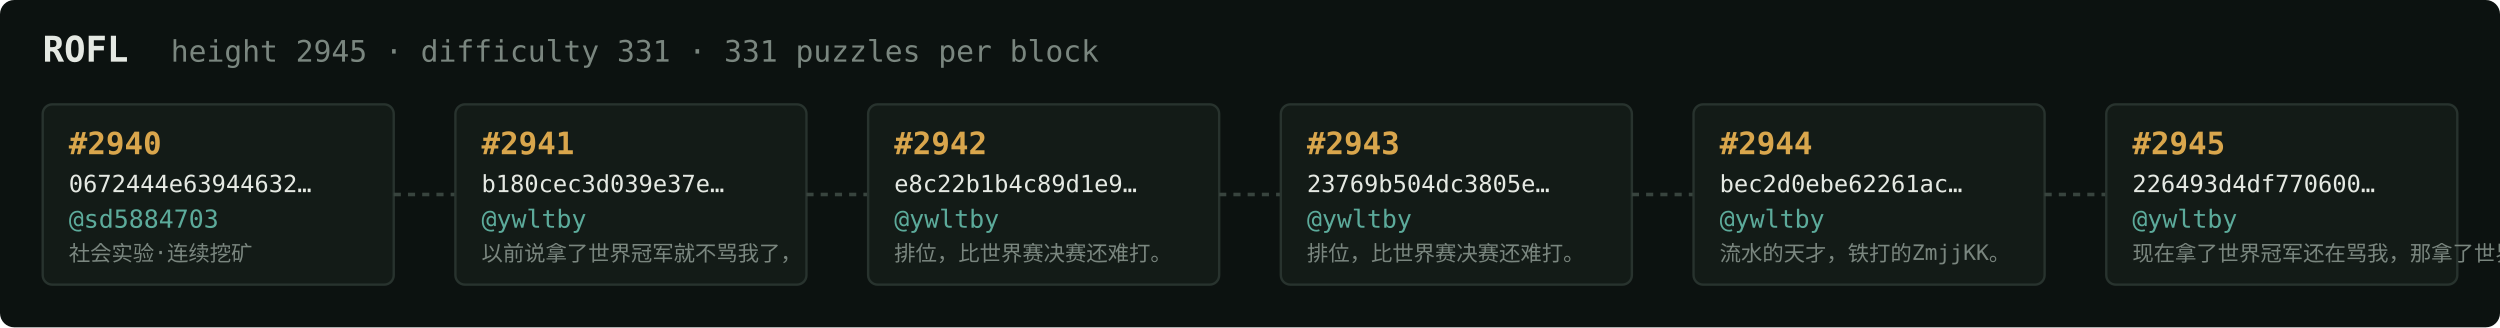
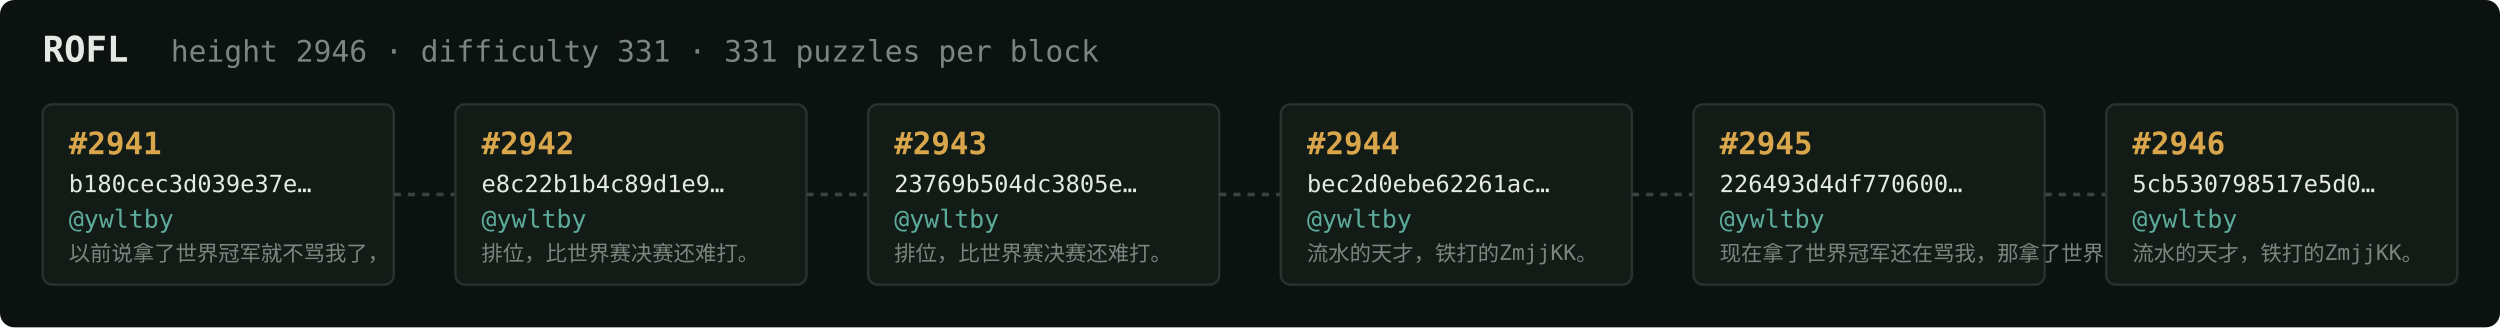
<svg xmlns="http://www.w3.org/2000/svg" width="1054" height="138" viewBox="0 0 1054 138" font-family="ui-monospace,SFMono-Regular,Menlo,monospace">
  <rect fill="#0c1210" width="1054" height="138" rx="6" />
  <text x="18" y="26" fill="#e5e9e3" font-size="15" font-weight="700">ROFL</text>
-   <text x="72" y="26" fill="#7a867f" font-size="12.5">height 2945 · difficulty 331 · 331 puzzles per block</text>
+   <text x="72" y="26" fill="#7a867f" font-size="12.5">height 2946 · difficulty 331 · 331 puzzles per block</text>
  <rect x="18" y="44" width="148" height="76" rx="4" fill="#131b17" stroke="#28332e" stroke-width="1" />
-   <text x="29" y="65" fill="#d9a64c" font-size="13" font-weight="700">#2940</text>
-   <text x="29" y="81" fill="#e5e9e3" font-size="10">0672444e63944632…</text>
-   <text x="29" y="96" fill="#5cab9b" font-size="10.5">@sd5884703</text>
-   <text x="29" y="110" fill="#7a867f" font-size="9">社会实验·连续挖矿</text>
+   <text x="29" y="65" fill="#d9a64c" font-size="13" font-weight="700">#2941</text>
+   <text x="29" y="81" fill="#e5e9e3" font-size="10">b180cec3d039e37e…</text>
+   <text x="29" y="96" fill="#5cab9b" font-size="10.5">@ywltby</text>
+   <text x="29" y="110" fill="#7a867f" font-size="9">以前说拿了世界冠军就不骂我了，</text>
  <line x1="166" y1="82.0" x2="192" y2="82.0" stroke="#38443e" stroke-width="1.5" stroke-dasharray="3 3" />
  <rect x="192" y="44" width="148" height="76" rx="4" fill="#131b17" stroke="#28332e" stroke-width="1" />
-   <text x="203" y="65" fill="#d9a64c" font-size="13" font-weight="700">#2941</text>
-   <text x="203" y="81" fill="#e5e9e3" font-size="10">b180cec3d039e37e…</text>
+   <text x="203" y="65" fill="#d9a64c" font-size="13" font-weight="700">#2942</text>
+   <text x="203" y="81" fill="#e5e9e3" font-size="10">e8c22b1b4c89d1e9…</text>
  <text x="203" y="96" fill="#5cab9b" font-size="10.5">@ywltby</text>
-   <text x="203" y="110" fill="#7a867f" font-size="9">以前说拿了世界冠军就不骂我了，</text>
+   <text x="203" y="110" fill="#7a867f" font-size="9">排位，比世界赛决赛还难打。</text>
  <line x1="340" y1="82.0" x2="366" y2="82.0" stroke="#38443e" stroke-width="1.5" stroke-dasharray="3 3" />
  <rect x="366" y="44" width="148" height="76" rx="4" fill="#131b17" stroke="#28332e" stroke-width="1" />
-   <text x="377" y="65" fill="#d9a64c" font-size="13" font-weight="700">#2942</text>
-   <text x="377" y="81" fill="#e5e9e3" font-size="10">e8c22b1b4c89d1e9…</text>
+   <text x="377" y="65" fill="#d9a64c" font-size="13" font-weight="700">#2943</text>
+   <text x="377" y="81" fill="#e5e9e3" font-size="10">23769b504dc3805e…</text>
  <text x="377" y="96" fill="#5cab9b" font-size="10.5">@ywltby</text>
  <text x="377" y="110" fill="#7a867f" font-size="9">排位，比世界赛决赛还难打。</text>
  <line x1="514" y1="82.0" x2="540" y2="82.0" stroke="#38443e" stroke-width="1.5" stroke-dasharray="3 3" />
  <rect x="540" y="44" width="148" height="76" rx="4" fill="#131b17" stroke="#28332e" stroke-width="1" />
-   <text x="551" y="65" fill="#d9a64c" font-size="13" font-weight="700">#2943</text>
-   <text x="551" y="81" fill="#e5e9e3" font-size="10">23769b504dc3805e…</text>
+   <text x="551" y="65" fill="#d9a64c" font-size="13" font-weight="700">#2944</text>
+   <text x="551" y="81" fill="#e5e9e3" font-size="10">bec2d0ebe62261ac…</text>
  <text x="551" y="96" fill="#5cab9b" font-size="10.5">@ywltby</text>
-   <text x="551" y="110" fill="#7a867f" font-size="9">排位，比世界赛决赛还难打。</text>
+   <text x="551" y="110" fill="#7a867f" font-size="9">流水的天才，铁打的ZmjjKK。</text>
  <line x1="688" y1="82.0" x2="714" y2="82.0" stroke="#38443e" stroke-width="1.5" stroke-dasharray="3 3" />
  <rect x="714" y="44" width="148" height="76" rx="4" fill="#131b17" stroke="#28332e" stroke-width="1" />
-   <text x="725" y="65" fill="#d9a64c" font-size="13" font-weight="700">#2944</text>
-   <text x="725" y="81" fill="#e5e9e3" font-size="10">bec2d0ebe62261ac…</text>
+   <text x="725" y="65" fill="#d9a64c" font-size="13" font-weight="700">#2945</text>
+   <text x="725" y="81" fill="#e5e9e3" font-size="10">226493d4df770600…</text>
  <text x="725" y="96" fill="#5cab9b" font-size="10.5">@ywltby</text>
-   <text x="725" y="110" fill="#7a867f" font-size="9">流水的天才，铁打的ZmjjKK。</text>
+   <text x="725" y="110" fill="#7a867f" font-size="9">现在拿了世界冠军还在骂我，那拿了世界冠军有…</text>
  <line x1="862" y1="82.0" x2="888" y2="82.0" stroke="#38443e" stroke-width="1.5" stroke-dasharray="3 3" />
  <rect x="888" y="44" width="148" height="76" rx="4" fill="#131b17" stroke="#28332e" stroke-width="1" />
-   <text x="899" y="65" fill="#d9a64c" font-size="13" font-weight="700">#2945</text>
-   <text x="899" y="81" fill="#e5e9e3" font-size="10">226493d4df770600…</text>
+   <text x="899" y="65" fill="#d9a64c" font-size="13" font-weight="700">#2946</text>
+   <text x="899" y="81" fill="#e5e9e3" font-size="10">5cb530798517e5d0…</text>
  <text x="899" y="96" fill="#5cab9b" font-size="10.5">@ywltby</text>
-   <text x="899" y="110" fill="#7a867f" font-size="9">现在拿了世界冠军还在骂我，那拿了世界冠军有…</text>
+   <text x="899" y="110" fill="#7a867f" font-size="9">流水的天才，铁打的ZmjjKK。</text>
</svg>
